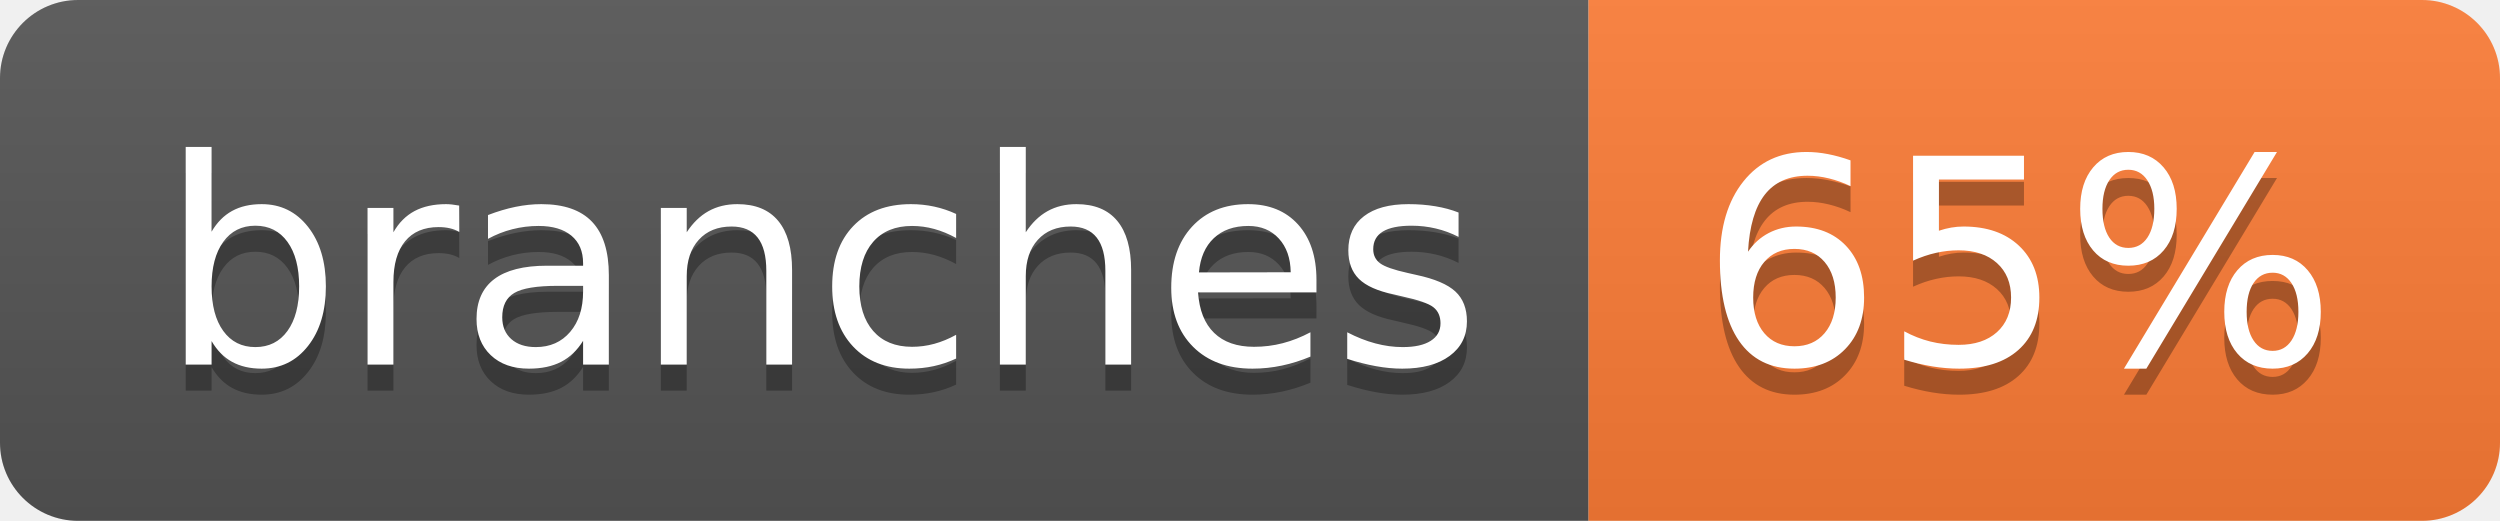
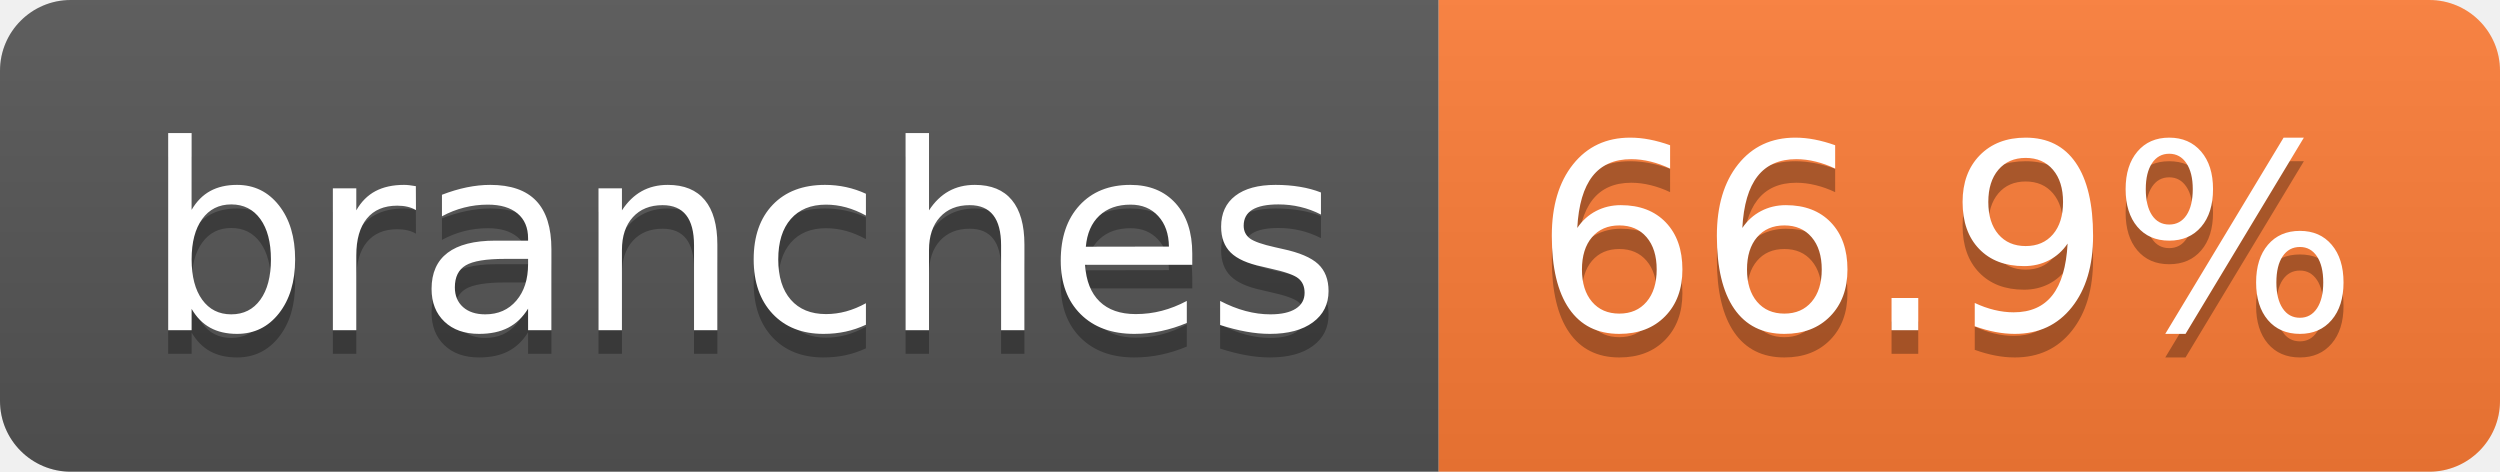
- <svg xmlns="http://www.w3.org/2000/svg" width="96" height="20" role="img" aria-label="branches: 65%">
+ <svg xmlns="http://www.w3.org/2000/svg" width="106" height="20" role="img" aria-label="branches: 66.9%">
  <linearGradient id="s" x2="0" y2="100%">
    <stop offset="0" stop-color="#bbb" stop-opacity=".1" />
    <stop offset="1" stop-opacity=".1" />
  </linearGradient>
  <clipPath id="r">
-     <rect width="96" height="20" rx="3" fill="#fff" />
+     <rect width="106" height="20" rx="3" fill="#fff" />
  </clipPath>
  <g clip-path="url(#r)">
    <rect width="61" height="20" fill="#555" />
-     <rect x="61" width="35" height="20" fill="#fe7d37" />
-     <rect width="96" height="20" fill="url(#s)" />
+     <rect x="61" width="45" height="20" fill="#fe7d37" />
+     <rect width="106" height="20" fill="url(#s)" />
  </g>
  <g fill="#fff" text-anchor="middle" font-family="Verdana,Geneva,DejaVu Sans,sans-serif" text-rendering="geometricPrecision" font-size="110">
    <text aria-hidden="true" x="315" y="150" fill="#010101" fill-opacity=".3" transform="scale(.1)" textLength="507">branches</text>
    <text x="315" y="140" transform="scale(.1)" fill="#fff" textLength="507">branches</text>
-     <text aria-hidden="true" x="775" y="150" fill="#010101" fill-opacity=".3" transform="scale(.1)" textLength="245">65%</text>
-     <text x="775" y="140" transform="scale(.1)" fill="#fff" textLength="245">65%</text>
+     <text aria-hidden="true" x="825" y="150" fill="#010101" fill-opacity=".3" transform="scale(.1)" textLength="350">66.9%</text>
+     <text x="825" y="140" transform="scale(.1)" fill="#fff" textLength="350">66.9%</text>
  </g>
</svg>
